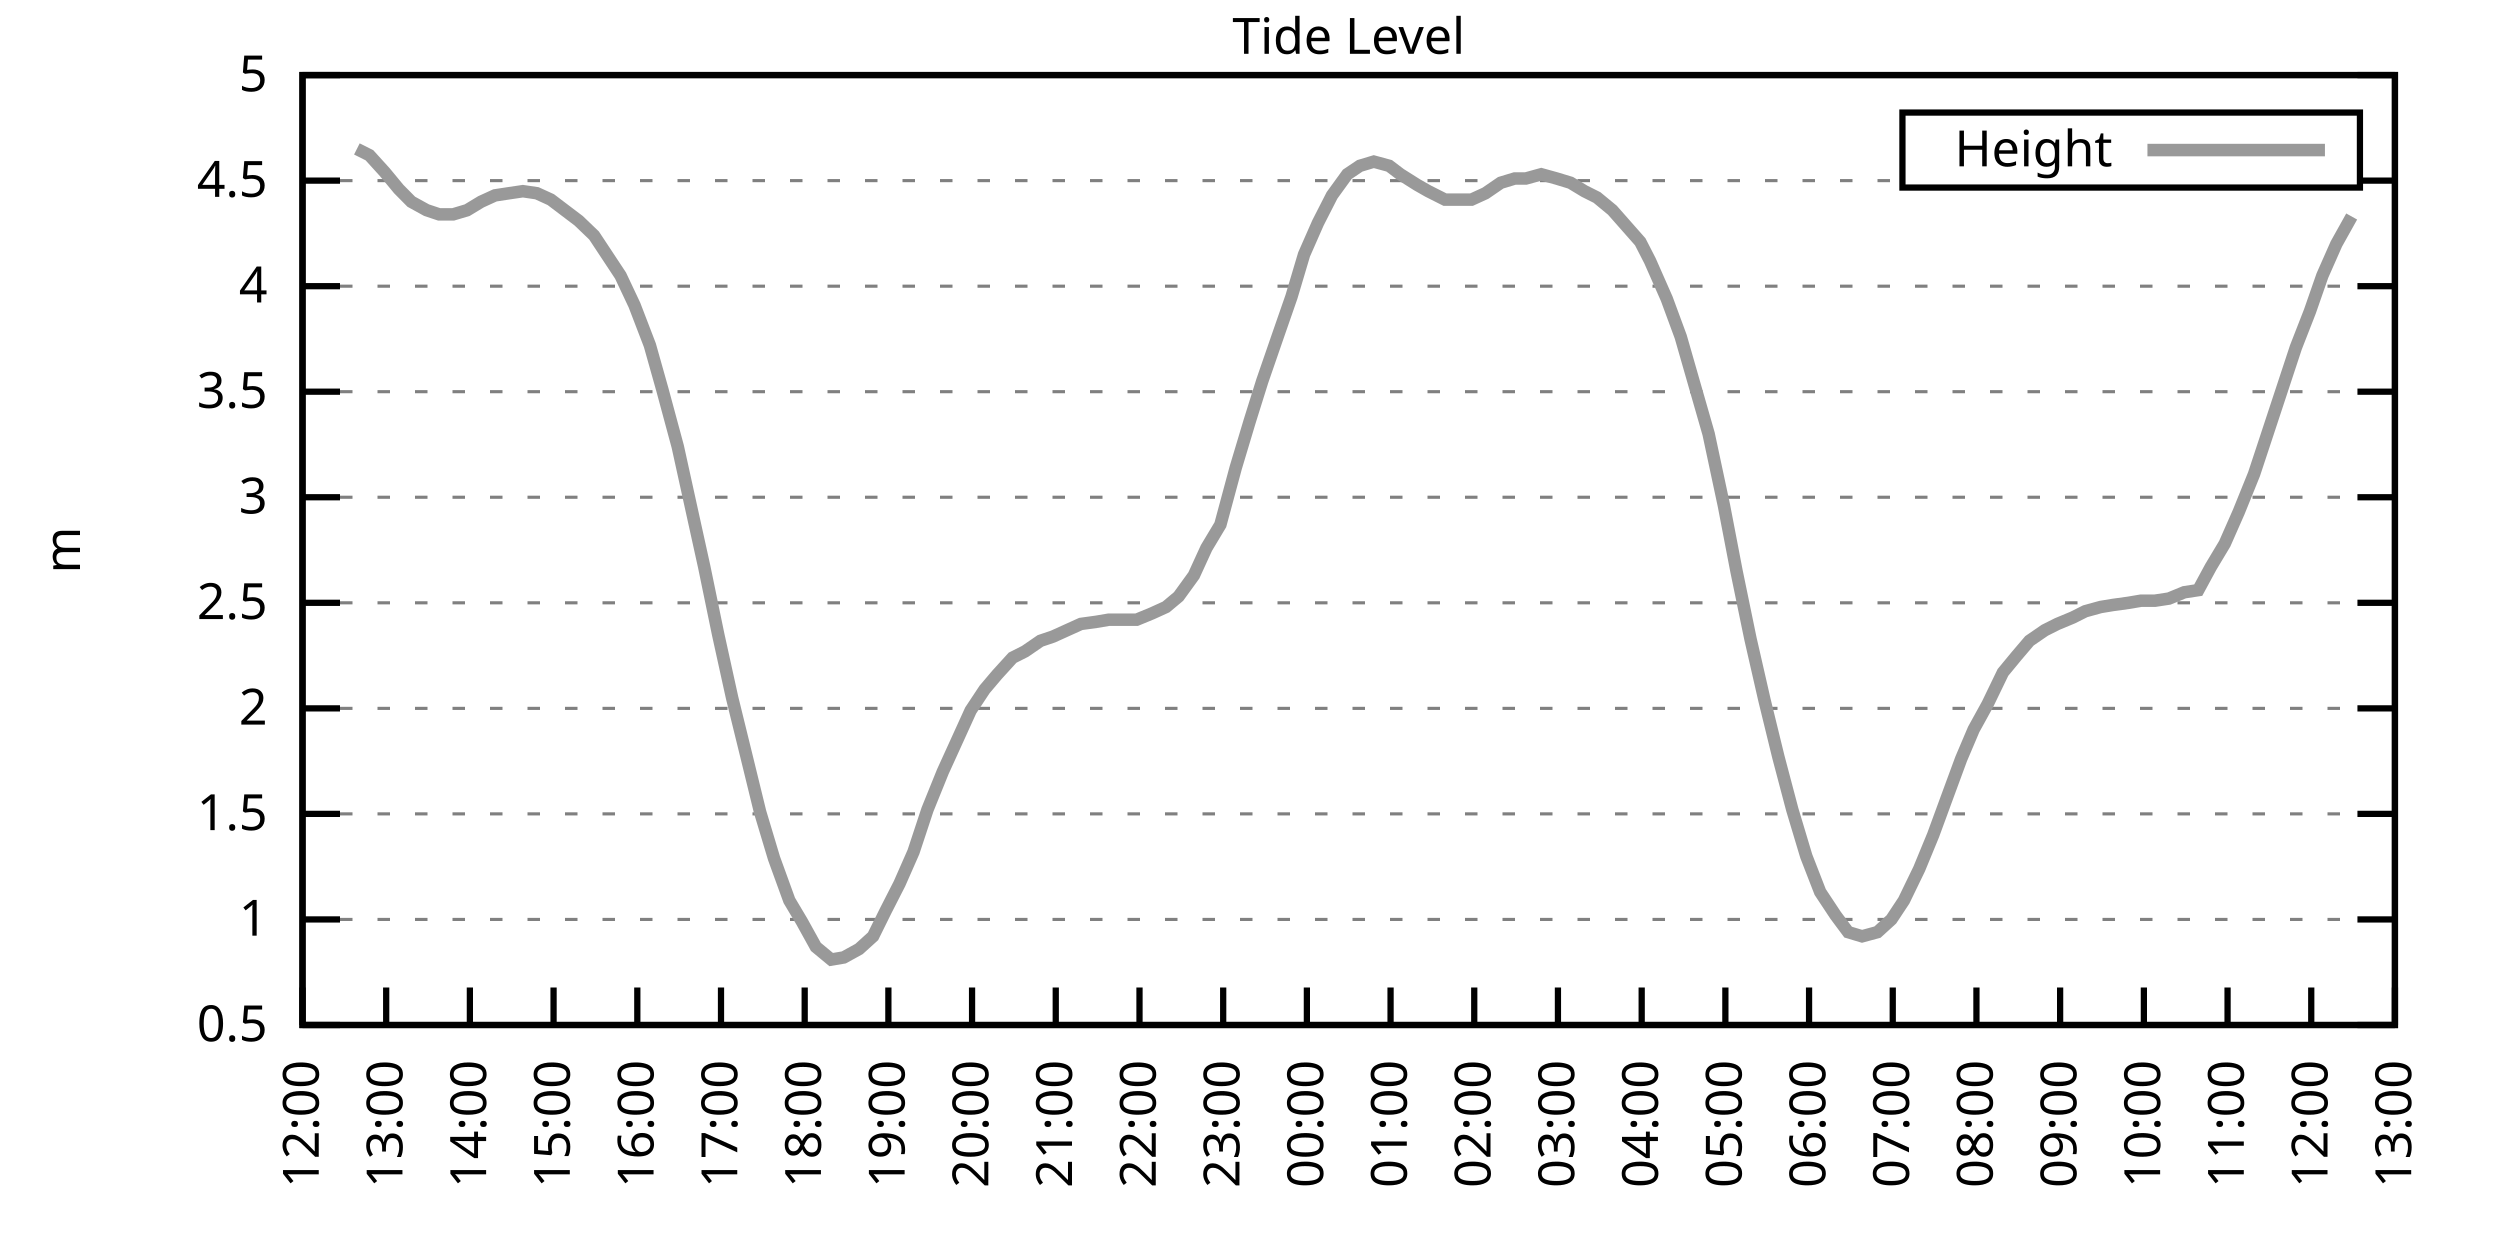
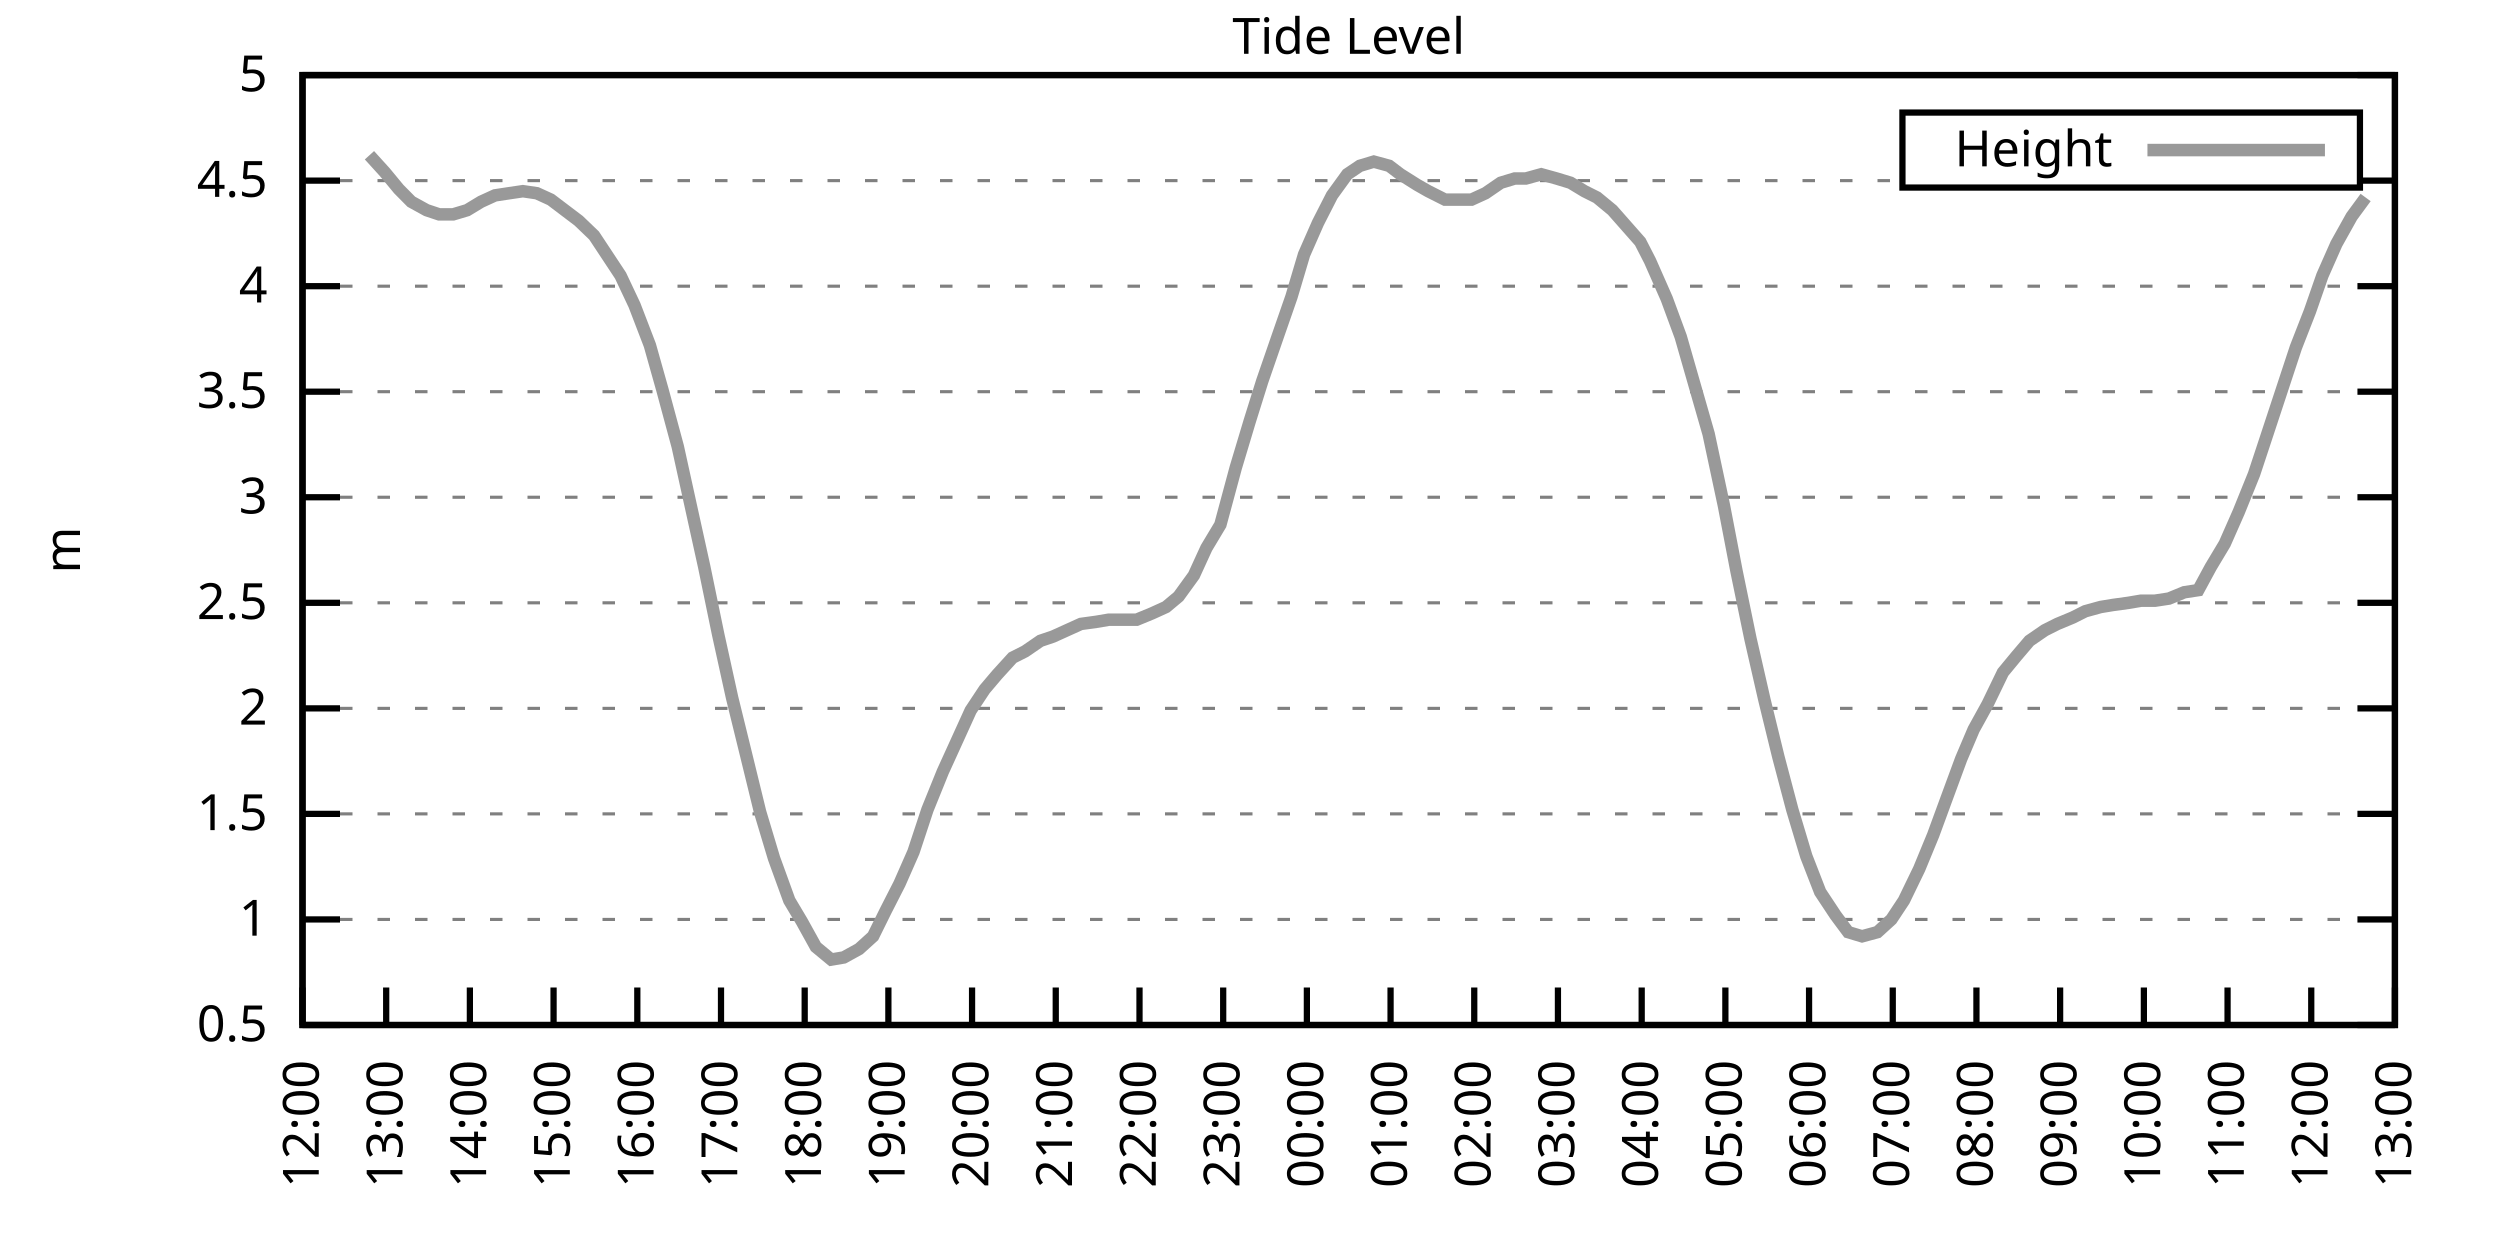
<svg xmlns="http://www.w3.org/2000/svg" xmlns:xlink="http://www.w3.org/1999/xlink" width="400" height="200" viewBox="0 0 400 200">
  <g id="gnuplot_canvas">
    <rect x="0" y="0" width="400" height="200" fill="none" />
    <defs>
      <circle id="gpDot" r="0.5" stroke-width="0.5" stroke="currentColor" />
      <path id="gpPt0" stroke-width="0.333" stroke="currentColor" d="M-1,0 h2 M0,-1 v2" />
      <path id="gpPt1" stroke-width="0.333" stroke="currentColor" d="M-1,-1 L1,1 M1,-1 L-1,1" />
      <path id="gpPt2" stroke-width="0.333" stroke="currentColor" d="M-1,0 L1,0 M0,-1 L0,1 M-1,-1 L1,1 M-1,1 L1,-1" />
      <rect id="gpPt3" stroke-width="0.333" stroke="currentColor" x="-1" y="-1" width="2" height="2" />
      <rect id="gpPt4" stroke-width="0.333" stroke="currentColor" fill="currentColor" x="-1" y="-1" width="2" height="2" />
      <circle id="gpPt5" stroke-width="0.333" stroke="currentColor" cx="0" cy="0" r="1" />
      <use xlink:href="#gpPt5" id="gpPt6" fill="currentColor" stroke="none" />
      <path id="gpPt7" stroke-width="0.333" stroke="currentColor" d="M0,-1.33 L-1.33,0.67 L1.33,0.67 z" />
      <use xlink:href="#gpPt7" id="gpPt8" fill="currentColor" stroke="none" />
      <use xlink:href="#gpPt7" id="gpPt9" stroke="currentColor" transform="rotate(180)" />
      <use xlink:href="#gpPt9" id="gpPt10" fill="currentColor" stroke="none" />
      <use xlink:href="#gpPt3" id="gpPt11" stroke="currentColor" transform="rotate(45)" />
      <use xlink:href="#gpPt11" id="gpPt12" fill="currentColor" stroke="none" />
      <path id="gpPt13" stroke-width="0.333" stroke="currentColor" d="M0,1.330 L1.265,0.411 L0.782,-1.067 L-0.782,-1.076 L-1.265,0.411 z" />
      <use xlink:href="#gpPt13" id="gpPt14" fill="currentColor" stroke="none" />
      <filter id="textbox" filterUnits="objectBoundingBox" x="0" y="0" height="1" width="1">
        <feFlood flood-color="white" flood-opacity="1" result="bgnd" />
        <feComposite in="SourceGraphic" in2="bgnd" operator="atop" />
      </filter>
      <filter id="greybox" filterUnits="objectBoundingBox" x="0" y="0" height="1" width="1">
        <feFlood flood-color="lightgrey" flood-opacity="1" result="grey" />
        <feComposite in="SourceGraphic" in2="grey" operator="atop" />
      </filter>
    </defs>
    <g fill="none" color="white" stroke="currentColor" stroke-width="1.00" stroke-linecap="butt" stroke-linejoin="miter">
</g>
    <g fill="none" color="black" stroke="currentColor" stroke-width="1.00" stroke-linecap="butt" stroke-linejoin="miter">
      <g stroke="none" shape-rendering="crispEdges">
        <polygon fill="rgb(255, 255, 255)" points="48.40,164.00 383.18,164.00 383.18,12.02 48.40,12.02 " />
      </g>
    </g>
    <g fill="none" color="black" stroke="currentColor" stroke-width="1.00" stroke-linecap="butt" stroke-linejoin="miter">
</g>
    <g fill="none" color="black" stroke="black" stroke-width="0.50" stroke-linecap="butt" stroke-linejoin="miter">
</g>
    <g fill="none" color="gray" stroke="currentColor" stroke-width="0.50" stroke-linecap="butt" stroke-linejoin="miter">
      <path stroke="gray" stroke-dasharray="2,4" class="gridline" d="M48.40,164.00 L383.19,164.00  " />
    </g>
    <g fill="none" color="gray" stroke="gray" stroke-width="1.00" stroke-linecap="butt" stroke-linejoin="miter">
</g>
    <g fill="none" color="black" stroke="currentColor" stroke-width="1.00" stroke-linecap="butt" stroke-linejoin="miter">
      <path stroke="black" d="M48.40,164.00 L54.40,164.00 M383.19,164.00 L377.19,164.00  " />
      <g transform="translate(42.80,166.60)" stroke="none" fill="black" font-family="Sans" font-size="8.00" text-anchor="end">
        <text>
          <tspan font-family="Sans"> 0.5</tspan>
        </text>
      </g>
    </g>
    <g fill="none" color="black" stroke="currentColor" stroke-width="1.00" stroke-linecap="butt" stroke-linejoin="miter">
</g>
    <g fill="none" color="black" stroke="black" stroke-width="0.50" stroke-linecap="butt" stroke-linejoin="miter">
</g>
    <g fill="none" color="gray" stroke="currentColor" stroke-width="0.50" stroke-linecap="butt" stroke-linejoin="miter">
      <path stroke="gray" stroke-dasharray="2,4" class="gridline" d="M48.40,147.11 L383.19,147.11  " />
    </g>
    <g fill="none" color="gray" stroke="gray" stroke-width="1.00" stroke-linecap="butt" stroke-linejoin="miter">
</g>
    <g fill="none" color="black" stroke="currentColor" stroke-width="1.00" stroke-linecap="butt" stroke-linejoin="miter">
      <path stroke="black" d="M48.40,147.11 L54.40,147.11 M383.19,147.11 L377.19,147.11  " />
      <g transform="translate(42.80,149.71)" stroke="none" fill="black" font-family="Sans" font-size="8.00" text-anchor="end">
        <text>
          <tspan font-family="Sans"> 1</tspan>
        </text>
      </g>
    </g>
    <g fill="none" color="black" stroke="currentColor" stroke-width="1.00" stroke-linecap="butt" stroke-linejoin="miter">
</g>
    <g fill="none" color="black" stroke="black" stroke-width="0.50" stroke-linecap="butt" stroke-linejoin="miter">
</g>
    <g fill="none" color="gray" stroke="currentColor" stroke-width="0.50" stroke-linecap="butt" stroke-linejoin="miter">
      <path stroke="gray" stroke-dasharray="2,4" class="gridline" d="M48.40,130.22 L383.19,130.22  " />
    </g>
    <g fill="none" color="gray" stroke="gray" stroke-width="1.00" stroke-linecap="butt" stroke-linejoin="miter">
</g>
    <g fill="none" color="black" stroke="currentColor" stroke-width="1.00" stroke-linecap="butt" stroke-linejoin="miter">
      <path stroke="black" d="M48.40,130.22 L54.40,130.22 M383.19,130.22 L377.19,130.22  " />
      <g transform="translate(42.80,132.82)" stroke="none" fill="black" font-family="Sans" font-size="8.00" text-anchor="end">
        <text>
          <tspan font-family="Sans"> 1.5</tspan>
        </text>
      </g>
    </g>
    <g fill="none" color="black" stroke="currentColor" stroke-width="1.00" stroke-linecap="butt" stroke-linejoin="miter">
</g>
    <g fill="none" color="black" stroke="black" stroke-width="0.50" stroke-linecap="butt" stroke-linejoin="miter">
</g>
    <g fill="none" color="gray" stroke="currentColor" stroke-width="0.50" stroke-linecap="butt" stroke-linejoin="miter">
      <path stroke="gray" stroke-dasharray="2,4" class="gridline" d="M48.40,113.34 L383.19,113.34  " />
    </g>
    <g fill="none" color="gray" stroke="gray" stroke-width="1.00" stroke-linecap="butt" stroke-linejoin="miter">
</g>
    <g fill="none" color="black" stroke="currentColor" stroke-width="1.00" stroke-linecap="butt" stroke-linejoin="miter">
      <path stroke="black" d="M48.40,113.34 L54.40,113.34 M383.19,113.34 L377.19,113.34  " />
      <g transform="translate(42.80,115.94)" stroke="none" fill="black" font-family="Sans" font-size="8.00" text-anchor="end">
        <text>
          <tspan font-family="Sans"> 2</tspan>
        </text>
      </g>
    </g>
    <g fill="none" color="black" stroke="currentColor" stroke-width="1.00" stroke-linecap="butt" stroke-linejoin="miter">
</g>
    <g fill="none" color="black" stroke="black" stroke-width="0.50" stroke-linecap="butt" stroke-linejoin="miter">
</g>
    <g fill="none" color="gray" stroke="currentColor" stroke-width="0.50" stroke-linecap="butt" stroke-linejoin="miter">
      <path stroke="gray" stroke-dasharray="2,4" class="gridline" d="M48.40,96.45 L383.19,96.45  " />
    </g>
    <g fill="none" color="gray" stroke="gray" stroke-width="1.00" stroke-linecap="butt" stroke-linejoin="miter">
</g>
    <g fill="none" color="black" stroke="currentColor" stroke-width="1.00" stroke-linecap="butt" stroke-linejoin="miter">
      <path stroke="black" d="M48.40,96.45 L54.40,96.45 M383.19,96.45 L377.19,96.45  " />
      <g transform="translate(42.80,99.05)" stroke="none" fill="black" font-family="Sans" font-size="8.00" text-anchor="end">
        <text>
          <tspan font-family="Sans"> 2.5</tspan>
        </text>
      </g>
    </g>
    <g fill="none" color="black" stroke="currentColor" stroke-width="1.00" stroke-linecap="butt" stroke-linejoin="miter">
</g>
    <g fill="none" color="black" stroke="black" stroke-width="0.50" stroke-linecap="butt" stroke-linejoin="miter">
</g>
    <g fill="none" color="gray" stroke="currentColor" stroke-width="0.50" stroke-linecap="butt" stroke-linejoin="miter">
      <path stroke="gray" stroke-dasharray="2,4" class="gridline" d="M48.40,79.56 L383.19,79.56  " />
    </g>
    <g fill="none" color="gray" stroke="gray" stroke-width="1.00" stroke-linecap="butt" stroke-linejoin="miter">
</g>
    <g fill="none" color="black" stroke="currentColor" stroke-width="1.00" stroke-linecap="butt" stroke-linejoin="miter">
      <path stroke="black" d="M48.40,79.56 L54.40,79.56 M383.19,79.56 L377.19,79.56  " />
      <g transform="translate(42.80,82.16)" stroke="none" fill="black" font-family="Sans" font-size="8.00" text-anchor="end">
        <text>
          <tspan font-family="Sans"> 3</tspan>
        </text>
      </g>
    </g>
    <g fill="none" color="black" stroke="currentColor" stroke-width="1.00" stroke-linecap="butt" stroke-linejoin="miter">
</g>
    <g fill="none" color="black" stroke="black" stroke-width="0.50" stroke-linecap="butt" stroke-linejoin="miter">
</g>
    <g fill="none" color="gray" stroke="currentColor" stroke-width="0.50" stroke-linecap="butt" stroke-linejoin="miter">
      <path stroke="gray" stroke-dasharray="2,4" class="gridline" d="M48.40,62.67 L383.19,62.67  " />
    </g>
    <g fill="none" color="gray" stroke="gray" stroke-width="1.00" stroke-linecap="butt" stroke-linejoin="miter">
</g>
    <g fill="none" color="black" stroke="currentColor" stroke-width="1.00" stroke-linecap="butt" stroke-linejoin="miter">
      <path stroke="black" d="M48.40,62.67 L54.40,62.67 M383.19,62.67 L377.19,62.67  " />
      <g transform="translate(42.80,65.27)" stroke="none" fill="black" font-family="Sans" font-size="8.00" text-anchor="end">
        <text>
          <tspan font-family="Sans"> 3.5</tspan>
        </text>
      </g>
    </g>
    <g fill="none" color="black" stroke="currentColor" stroke-width="1.00" stroke-linecap="butt" stroke-linejoin="miter">
</g>
    <g fill="none" color="black" stroke="black" stroke-width="0.50" stroke-linecap="butt" stroke-linejoin="miter">
</g>
    <g fill="none" color="gray" stroke="currentColor" stroke-width="0.50" stroke-linecap="butt" stroke-linejoin="miter">
      <path stroke="gray" stroke-dasharray="2,4" class="gridline" d="M48.40,45.79 L383.19,45.79  " />
    </g>
    <g fill="none" color="gray" stroke="gray" stroke-width="1.00" stroke-linecap="butt" stroke-linejoin="miter">
</g>
    <g fill="none" color="black" stroke="currentColor" stroke-width="1.00" stroke-linecap="butt" stroke-linejoin="miter">
      <path stroke="black" d="M48.40,45.79 L54.40,45.79 M383.19,45.79 L377.19,45.79  " />
      <g transform="translate(42.80,48.39)" stroke="none" fill="black" font-family="Sans" font-size="8.00" text-anchor="end">
        <text>
          <tspan font-family="Sans"> 4</tspan>
        </text>
      </g>
    </g>
    <g fill="none" color="black" stroke="currentColor" stroke-width="1.00" stroke-linecap="butt" stroke-linejoin="miter">
</g>
    <g fill="none" color="black" stroke="black" stroke-width="0.50" stroke-linecap="butt" stroke-linejoin="miter">
</g>
    <g fill="none" color="gray" stroke="currentColor" stroke-width="0.50" stroke-linecap="butt" stroke-linejoin="miter">
      <path stroke="gray" stroke-dasharray="2,4" class="gridline" d="M48.40,28.90 L304.39,28.90 M377.59,28.90 L383.19,28.90  " />
    </g>
    <g fill="none" color="gray" stroke="gray" stroke-width="1.00" stroke-linecap="butt" stroke-linejoin="miter">
</g>
    <g fill="none" color="black" stroke="currentColor" stroke-width="1.00" stroke-linecap="butt" stroke-linejoin="miter">
      <path stroke="black" d="M48.40,28.90 L54.40,28.90 M383.19,28.90 L377.19,28.90  " />
      <g transform="translate(42.80,31.50)" stroke="none" fill="black" font-family="Sans" font-size="8.00" text-anchor="end">
        <text>
          <tspan font-family="Sans"> 4.5</tspan>
        </text>
      </g>
    </g>
    <g fill="none" color="black" stroke="currentColor" stroke-width="1.00" stroke-linecap="butt" stroke-linejoin="miter">
</g>
    <g fill="none" color="black" stroke="black" stroke-width="0.50" stroke-linecap="butt" stroke-linejoin="miter">
</g>
    <g fill="none" color="gray" stroke="currentColor" stroke-width="0.50" stroke-linecap="butt" stroke-linejoin="miter">
      <path stroke="gray" stroke-dasharray="2,4" class="gridline" d="M48.40,12.01 L383.19,12.01  " />
    </g>
    <g fill="none" color="gray" stroke="gray" stroke-width="1.00" stroke-linecap="butt" stroke-linejoin="miter">
</g>
    <g fill="none" color="black" stroke="currentColor" stroke-width="1.00" stroke-linecap="butt" stroke-linejoin="miter">
      <path stroke="black" d="M48.40,12.01 L54.40,12.01 M383.19,12.01 L377.19,12.01  " />
      <g transform="translate(42.80,14.61)" stroke="none" fill="black" font-family="Sans" font-size="8.00" text-anchor="end">
        <text>
          <tspan font-family="Sans"> 5</tspan>
        </text>
      </g>
    </g>
    <g fill="none" color="black" stroke="currentColor" stroke-width="1.00" stroke-linecap="butt" stroke-linejoin="miter">
      <path stroke="black" d="M48.40,164.00 L48.40,158.00  " />
      <g transform="translate(51.00,169.60) rotate(270.00)" stroke="none" fill="black" font-family="Sans" font-size="8.00" text-anchor="end">
        <text>
          <tspan font-family="Sans">12:00</tspan>
        </text>
      </g>
    </g>
    <g fill="none" color="black" stroke="currentColor" stroke-width="1.00" stroke-linecap="butt" stroke-linejoin="miter">
      <path stroke="black" d="M61.79,164.00 L61.79,158.00  " />
      <g transform="translate(64.39,169.60) rotate(270.00)" stroke="none" fill="black" font-family="Sans" font-size="8.00" text-anchor="end">
        <text>
          <tspan font-family="Sans">13:00</tspan>
        </text>
      </g>
    </g>
    <g fill="none" color="black" stroke="currentColor" stroke-width="1.00" stroke-linecap="butt" stroke-linejoin="miter">
      <path stroke="black" d="M75.18,164.00 L75.18,158.00  " />
      <g transform="translate(77.78,169.60) rotate(270.00)" stroke="none" fill="black" font-family="Sans" font-size="8.00" text-anchor="end">
        <text>
          <tspan font-family="Sans">14:00</tspan>
        </text>
      </g>
    </g>
    <g fill="none" color="black" stroke="currentColor" stroke-width="1.00" stroke-linecap="butt" stroke-linejoin="miter">
      <path stroke="black" d="M88.57,164.00 L88.57,158.00  " />
      <g transform="translate(91.17,169.60) rotate(270.00)" stroke="none" fill="black" font-family="Sans" font-size="8.00" text-anchor="end">
        <text>
          <tspan font-family="Sans">15:00</tspan>
        </text>
      </g>
    </g>
    <g fill="none" color="black" stroke="currentColor" stroke-width="1.00" stroke-linecap="butt" stroke-linejoin="miter">
      <path stroke="black" d="M101.97,164.00 L101.97,158.00  " />
      <g transform="translate(104.57,169.60) rotate(270.00)" stroke="none" fill="black" font-family="Sans" font-size="8.00" text-anchor="end">
        <text>
          <tspan font-family="Sans">16:00</tspan>
        </text>
      </g>
    </g>
    <g fill="none" color="black" stroke="currentColor" stroke-width="1.00" stroke-linecap="butt" stroke-linejoin="miter">
      <path stroke="black" d="M115.36,164.00 L115.36,158.00  " />
      <g transform="translate(117.96,169.60) rotate(270.00)" stroke="none" fill="black" font-family="Sans" font-size="8.00" text-anchor="end">
        <text>
          <tspan font-family="Sans">17:00</tspan>
        </text>
      </g>
    </g>
    <g fill="none" color="black" stroke="currentColor" stroke-width="1.00" stroke-linecap="butt" stroke-linejoin="miter">
      <path stroke="black" d="M128.75,164.00 L128.75,158.00  " />
      <g transform="translate(131.35,169.60) rotate(270.00)" stroke="none" fill="black" font-family="Sans" font-size="8.00" text-anchor="end">
        <text>
          <tspan font-family="Sans">18:00</tspan>
        </text>
      </g>
    </g>
    <g fill="none" color="black" stroke="currentColor" stroke-width="1.00" stroke-linecap="butt" stroke-linejoin="miter">
      <path stroke="black" d="M142.14,164.00 L142.14,158.00  " />
      <g transform="translate(144.74,169.60) rotate(270.00)" stroke="none" fill="black" font-family="Sans" font-size="8.00" text-anchor="end">
        <text>
          <tspan font-family="Sans">19:00</tspan>
        </text>
      </g>
    </g>
    <g fill="none" color="black" stroke="currentColor" stroke-width="1.00" stroke-linecap="butt" stroke-linejoin="miter">
      <path stroke="black" d="M155.53,164.00 L155.53,158.00  " />
      <g transform="translate(158.13,169.60) rotate(270.00)" stroke="none" fill="black" font-family="Sans" font-size="8.00" text-anchor="end">
        <text>
          <tspan font-family="Sans">20:00</tspan>
        </text>
      </g>
    </g>
    <g fill="none" color="black" stroke="currentColor" stroke-width="1.00" stroke-linecap="butt" stroke-linejoin="miter">
      <path stroke="black" d="M168.92,164.00 L168.92,158.00  " />
      <g transform="translate(171.52,169.60) rotate(270.00)" stroke="none" fill="black" font-family="Sans" font-size="8.00" text-anchor="end">
        <text>
          <tspan font-family="Sans">21:00</tspan>
        </text>
      </g>
    </g>
    <g fill="none" color="black" stroke="currentColor" stroke-width="1.00" stroke-linecap="butt" stroke-linejoin="miter">
      <path stroke="black" d="M182.32,164.00 L182.32,158.00  " />
      <g transform="translate(184.92,169.60) rotate(270.00)" stroke="none" fill="black" font-family="Sans" font-size="8.00" text-anchor="end">
        <text>
          <tspan font-family="Sans">22:00</tspan>
        </text>
      </g>
    </g>
    <g fill="none" color="black" stroke="currentColor" stroke-width="1.00" stroke-linecap="butt" stroke-linejoin="miter">
      <path stroke="black" d="M195.71,164.00 L195.71,158.00  " />
      <g transform="translate(198.31,169.60) rotate(270.00)" stroke="none" fill="black" font-family="Sans" font-size="8.00" text-anchor="end">
        <text>
          <tspan font-family="Sans">23:00</tspan>
        </text>
      </g>
    </g>
    <g fill="none" color="black" stroke="currentColor" stroke-width="1.00" stroke-linecap="butt" stroke-linejoin="miter">
      <path stroke="black" d="M209.10,164.00 L209.10,158.00  " />
      <g transform="translate(211.70,169.60) rotate(270.00)" stroke="none" fill="black" font-family="Sans" font-size="8.00" text-anchor="end">
        <text>
          <tspan font-family="Sans">00:00</tspan>
        </text>
      </g>
    </g>
    <g fill="none" color="black" stroke="currentColor" stroke-width="1.00" stroke-linecap="butt" stroke-linejoin="miter">
      <path stroke="black" d="M222.49,164.00 L222.49,158.00  " />
      <g transform="translate(225.09,169.60) rotate(270.00)" stroke="none" fill="black" font-family="Sans" font-size="8.00" text-anchor="end">
        <text>
          <tspan font-family="Sans">01:00</tspan>
        </text>
      </g>
    </g>
    <g fill="none" color="black" stroke="currentColor" stroke-width="1.00" stroke-linecap="butt" stroke-linejoin="miter">
      <path stroke="black" d="M235.88,164.00 L235.88,158.00  " />
      <g transform="translate(238.48,169.60) rotate(270.00)" stroke="none" fill="black" font-family="Sans" font-size="8.00" text-anchor="end">
        <text>
          <tspan font-family="Sans">02:00</tspan>
        </text>
      </g>
    </g>
    <g fill="none" color="black" stroke="currentColor" stroke-width="1.00" stroke-linecap="butt" stroke-linejoin="miter">
      <path stroke="black" d="M249.27,164.00 L249.27,158.00  " />
      <g transform="translate(251.87,169.60) rotate(270.00)" stroke="none" fill="black" font-family="Sans" font-size="8.00" text-anchor="end">
        <text>
          <tspan font-family="Sans">03:00</tspan>
        </text>
      </g>
    </g>
    <g fill="none" color="black" stroke="currentColor" stroke-width="1.00" stroke-linecap="butt" stroke-linejoin="miter">
      <path stroke="black" d="M262.67,164.00 L262.67,158.00  " />
      <g transform="translate(265.27,169.60) rotate(270.00)" stroke="none" fill="black" font-family="Sans" font-size="8.00" text-anchor="end">
        <text>
          <tspan font-family="Sans">04:00</tspan>
        </text>
      </g>
    </g>
    <g fill="none" color="black" stroke="currentColor" stroke-width="1.00" stroke-linecap="butt" stroke-linejoin="miter">
      <path stroke="black" d="M276.06,164.00 L276.06,158.00  " />
      <g transform="translate(278.66,169.60) rotate(270.00)" stroke="none" fill="black" font-family="Sans" font-size="8.00" text-anchor="end">
        <text>
          <tspan font-family="Sans">05:00</tspan>
        </text>
      </g>
    </g>
    <g fill="none" color="black" stroke="currentColor" stroke-width="1.00" stroke-linecap="butt" stroke-linejoin="miter">
      <path stroke="black" d="M289.45,164.00 L289.45,158.00  " />
      <g transform="translate(292.05,169.60) rotate(270.00)" stroke="none" fill="black" font-family="Sans" font-size="8.00" text-anchor="end">
        <text>
          <tspan font-family="Sans">06:00</tspan>
        </text>
      </g>
    </g>
    <g fill="none" color="black" stroke="currentColor" stroke-width="1.00" stroke-linecap="butt" stroke-linejoin="miter">
      <path stroke="black" d="M302.84,164.00 L302.84,158.00  " />
      <g transform="translate(305.44,169.60) rotate(270.00)" stroke="none" fill="black" font-family="Sans" font-size="8.00" text-anchor="end">
        <text>
          <tspan font-family="Sans">07:00</tspan>
        </text>
      </g>
    </g>
    <g fill="none" color="black" stroke="currentColor" stroke-width="1.00" stroke-linecap="butt" stroke-linejoin="miter">
      <path stroke="black" d="M316.23,164.00 L316.23,158.00  " />
      <g transform="translate(318.83,169.60) rotate(270.00)" stroke="none" fill="black" font-family="Sans" font-size="8.00" text-anchor="end">
        <text>
          <tspan font-family="Sans">08:00</tspan>
        </text>
      </g>
    </g>
    <g fill="none" color="black" stroke="currentColor" stroke-width="1.00" stroke-linecap="butt" stroke-linejoin="miter">
      <path stroke="black" d="M329.62,164.00 L329.62,158.00  " />
      <g transform="translate(332.22,169.60) rotate(270.00)" stroke="none" fill="black" font-family="Sans" font-size="8.00" text-anchor="end">
        <text>
          <tspan font-family="Sans">09:00</tspan>
        </text>
      </g>
    </g>
    <g fill="none" color="black" stroke="currentColor" stroke-width="1.00" stroke-linecap="butt" stroke-linejoin="miter">
      <path stroke="black" d="M343.02,164.00 L343.02,158.00  " />
      <g transform="translate(345.62,169.60) rotate(270.00)" stroke="none" fill="black" font-family="Sans" font-size="8.00" text-anchor="end">
        <text>
          <tspan font-family="Sans">10:00</tspan>
        </text>
      </g>
    </g>
    <g fill="none" color="black" stroke="currentColor" stroke-width="1.00" stroke-linecap="butt" stroke-linejoin="miter">
      <path stroke="black" d="M356.41,164.00 L356.41,158.00  " />
      <g transform="translate(359.01,169.60) rotate(270.00)" stroke="none" fill="black" font-family="Sans" font-size="8.00" text-anchor="end">
        <text>
          <tspan font-family="Sans">11:00</tspan>
        </text>
      </g>
    </g>
    <g fill="none" color="black" stroke="currentColor" stroke-width="1.00" stroke-linecap="butt" stroke-linejoin="miter">
      <path stroke="black" d="M369.80,164.00 L369.80,158.00  " />
      <g transform="translate(372.40,169.60) rotate(270.00)" stroke="none" fill="black" font-family="Sans" font-size="8.00" text-anchor="end">
        <text>
          <tspan font-family="Sans">12:00</tspan>
        </text>
      </g>
    </g>
    <g fill="none" color="black" stroke="currentColor" stroke-width="1.00" stroke-linecap="butt" stroke-linejoin="miter">
      <path stroke="black" d="M383.19,164.00 L383.19,158.00  " />
      <g transform="translate(385.79,169.60) rotate(270.00)" stroke="none" fill="black" font-family="Sans" font-size="8.00" text-anchor="end">
        <text>
          <tspan font-family="Sans">13:00</tspan>
        </text>
      </g>
    </g>
    <g fill="none" color="black" stroke="currentColor" stroke-width="1.00" stroke-linecap="butt" stroke-linejoin="miter">
</g>
    <g fill="none" color="black" stroke="currentColor" stroke-width="1.00" stroke-linecap="butt" stroke-linejoin="miter">
      <path stroke="black" d="M48.40,12.01 L48.40,164.00 L383.19,164.00 L383.19,12.01 L48.40,12.01 Z  " />
    </g>
    <g fill="none" color="black" stroke="currentColor" stroke-width="1.00" stroke-linecap="butt" stroke-linejoin="miter">
</g>
    <g fill="none" color="black" stroke="currentColor" stroke-width="1.00" stroke-linecap="butt" stroke-linejoin="miter">
      <path stroke="black" d="M304.39,30.01 L304.39,18.01 L377.59,18.01 L377.59,30.01 L304.39,30.01 Z  " />
    </g>
    <g id="Tide_level_plot_1">
      <g fill="none" color="white" stroke="black" stroke-width="2.00" stroke-linecap="butt" stroke-linejoin="miter">
</g>
      <g fill="none" color="black" stroke="currentColor" stroke-width="2.00" stroke-linecap="butt" stroke-linejoin="miter">
        <g transform="translate(337.99,26.61)" stroke="none" fill="black" font-family="Sans" font-size="8.00" text-anchor="end">
          <text>
            <tspan font-family="Sans">Height</tspan>
          </text>
        </g>
      </g>
      <g fill="none" color="black" stroke="currentColor" stroke-width="2.00" stroke-linecap="butt" stroke-linejoin="miter">
-         <path stroke="rgb(153, 153, 153)" d="M343.59,24.01 L371.99,24.01 M57.10,23.83 L59.11,24.84 L61.57,27.55 L63.80,30.25 L65.81,32.28 L68.26,33.63   L70.27,34.30 L72.50,34.30 L74.74,33.63 L76.97,32.28 L79.20,31.26 L81.43,30.92 L83.66,30.59 L85.90,30.92   L88.13,31.94 L90.36,33.63 L92.59,35.32 L95.05,37.68 L97.06,40.72 L99.29,44.10 L101.52,48.83 L103.98,55.24   L105.98,62.34 L108.44,71.45 L110.67,81.59 L112.68,90.71 L114.91,101.52 L117.14,111.65 L119.38,120.77 L121.61,129.89   L123.84,137.32 L126.29,144.07 L128.30,147.45 L130.54,151.50 L132.99,153.53 L135.00,153.19 L137.45,151.84 L139.69,149.81   L141.69,145.76 L143.93,141.37 L146.16,136.30 L148.39,129.55 L150.85,123.47 L152.85,119.08 L155.31,113.67 L157.54,110.30   L159.55,107.93 L162.01,105.23 L164.01,104.22 L166.47,102.53 L168.48,101.85 L170.71,100.84 L172.94,99.83 L175.40,99.49   L177.41,99.15 L179.64,99.15 L181.87,99.15 L184.32,98.14 L186.56,97.12 L188.57,95.44 L191.02,92.06 L193.03,87.67   L195.26,83.95 L197.72,74.83 L199.95,67.40 L201.96,60.98 L204.41,53.89 L206.64,47.47 L208.65,40.72 L210.88,35.65   L213.12,31.26 L215.57,27.88 L217.58,26.53 L219.81,25.86 L222.27,26.53 L224.05,27.88 L226.73,29.57 L228.52,30.59   L231.20,31.94 L233.20,31.94 L235.44,31.94 L237.67,30.92 L240.12,29.24 L242.36,28.56 L244.14,28.56 L246.60,27.88   L249.05,28.56 L251.28,29.24 L253.51,30.59 L255.52,31.60 L257.98,33.63 L259.76,35.65 L262.44,38.69 L264.00,41.73   L266.68,47.81 L268.92,53.89 L271.15,61.66 L273.38,69.43 L275.83,80.91 L277.84,91.38 L280.07,102.19 L282.31,111.99   L284.54,121.11 L286.77,129.55 L289.00,136.98 L291.23,142.72 L293.69,146.44 L295.70,149.14 L297.93,149.81 L300.39,149.14   L302.62,147.11 L304.63,144.07 L307.08,139.01 L309.31,133.60 L311.54,127.52 L313.78,121.44 L315.79,116.71 L318.02,112.66   L320.47,107.59 L322.70,104.89 L324.71,102.53 L327.17,100.84 L329.18,99.83 L331.63,98.81 L333.64,97.80 L336.10,97.12   L338.10,96.79 L340.56,96.45 L342.57,96.11 L344.80,96.11 L347.03,95.77 L349.49,94.76 L351.72,94.42 L353.73,90.71   L355.96,86.99 L358.19,81.93 L360.65,75.85 L362.66,69.77 L365.11,62.34 L367.34,55.58 L369.58,49.84 L371.58,44.10   L373.82,39.03 L376.27,34.64  " />
+         <path stroke="rgb(153, 153, 153)" d="M343.59,24.01 L371.99,24.01 M59.11,24.84 L61.57,27.55 L63.80,30.25 L65.81,32.28 L68.26,33.63 L70.27,34.30   L72.50,34.30 L74.74,33.63 L76.97,32.28 L79.20,31.26 L81.43,30.92 L83.66,30.59 L85.90,30.92 L88.13,31.94   L90.36,33.63 L92.59,35.32 L95.05,37.68 L97.06,40.72 L99.29,44.10 L101.52,48.83 L103.98,55.24 L105.98,62.34   L108.44,71.45 L110.67,81.59 L112.68,90.71 L114.91,101.52 L117.14,111.65 L119.38,120.77 L121.61,129.89 L123.84,137.32   L126.29,144.07 L128.30,147.45 L130.54,151.50 L132.99,153.53 L135.00,153.19 L137.45,151.84 L139.69,149.81 L141.69,145.76   L143.93,141.37 L146.16,136.30 L148.39,129.55 L150.85,123.47 L152.85,119.08 L155.31,113.67 L157.54,110.30 L159.55,107.93   L162.01,105.23 L164.01,104.22 L166.47,102.53 L168.48,101.85 L170.71,100.84 L172.94,99.83 L175.40,99.49 L177.41,99.15   L179.64,99.15 L181.87,99.15 L184.32,98.14 L186.56,97.12 L188.57,95.44 L191.02,92.06 L193.03,87.67 L195.26,83.95   L197.72,74.83 L199.95,67.40 L201.96,60.98 L204.41,53.89 L206.64,47.47 L208.65,40.72 L210.88,35.65 L213.12,31.26   L215.57,27.88 L217.58,26.53 L219.81,25.86 L222.27,26.53 L224.05,27.88 L226.73,29.57 L228.52,30.59 L231.20,31.94   L233.20,31.94 L235.44,31.94 L237.67,30.92 L240.12,29.24 L242.36,28.56 L244.14,28.56 L246.60,27.88 L249.05,28.56   L251.28,29.24 L253.51,30.59 L255.52,31.60 L257.98,33.63 L259.76,35.65 L262.44,38.69 L264.00,41.73 L266.68,47.81   L268.92,53.89 L271.15,61.66 L273.38,69.43 L275.83,80.91 L277.84,91.38 L280.07,102.19 L282.31,111.99 L284.54,121.11   L286.77,129.55 L289.00,136.98 L291.23,142.72 L293.69,146.44 L295.70,149.14 L297.93,149.81 L300.39,149.14 L302.62,147.11   L304.63,144.07 L307.08,139.01 L309.31,133.60 L311.54,127.52 L313.78,121.44 L315.79,116.71 L318.02,112.66 L320.47,107.59   L322.70,104.89 L324.71,102.53 L327.17,100.84 L329.18,99.83 L331.63,98.81 L333.64,97.80 L336.10,97.12 L338.10,96.79   L340.56,96.45 L342.57,96.11 L344.80,96.11 L347.03,95.77 L349.49,94.76 L351.72,94.42 L353.73,90.71 L355.96,86.99   L358.19,81.93 L360.65,75.85 L362.66,69.77 L365.11,62.34 L367.34,55.58 L369.58,49.84 L371.58,44.10 L373.82,39.03   L376.27,34.64 L378.50,31.60  " />
      </g>
    </g>
    <g fill="none" color="black" stroke="currentColor" stroke-width="2.00" stroke-linecap="butt" stroke-linejoin="miter">
</g>
    <g fill="none" color="black" stroke="black" stroke-width="1.00" stroke-linecap="butt" stroke-linejoin="miter">
</g>
    <g fill="none" color="black" stroke="currentColor" stroke-width="1.00" stroke-linecap="butt" stroke-linejoin="miter">
      <path stroke="black" d="M48.40,12.01 L48.40,164.00 L383.19,164.00 L383.19,12.01 L48.40,12.01 Z  " />
      <g transform="translate(12.80,88.01) rotate(270.00)" stroke="none" fill="black" font-family="Sans" font-size="8.00" text-anchor="middle">
        <text>
          <tspan font-family="Sans">m</tspan>
        </text>
      </g>
    </g>
    <g fill="none" color="black" stroke="currentColor" stroke-width="1.00" stroke-linecap="butt" stroke-linejoin="miter">
</g>
    <g fill="none" color="black" stroke="currentColor" stroke-width="1.00" stroke-linecap="butt" stroke-linejoin="miter">
      <g transform="translate(215.79,8.61)" stroke="none" fill="black" font-family="Sans" font-size="8.00" text-anchor="middle">
        <text>
          <tspan font-family="Sans">Tide Level</tspan>
        </text>
      </g>
    </g>
    <g fill="none" color="black" stroke="currentColor" stroke-width="1.00" stroke-linecap="butt" stroke-linejoin="miter">
</g>
  </g>
</svg>
